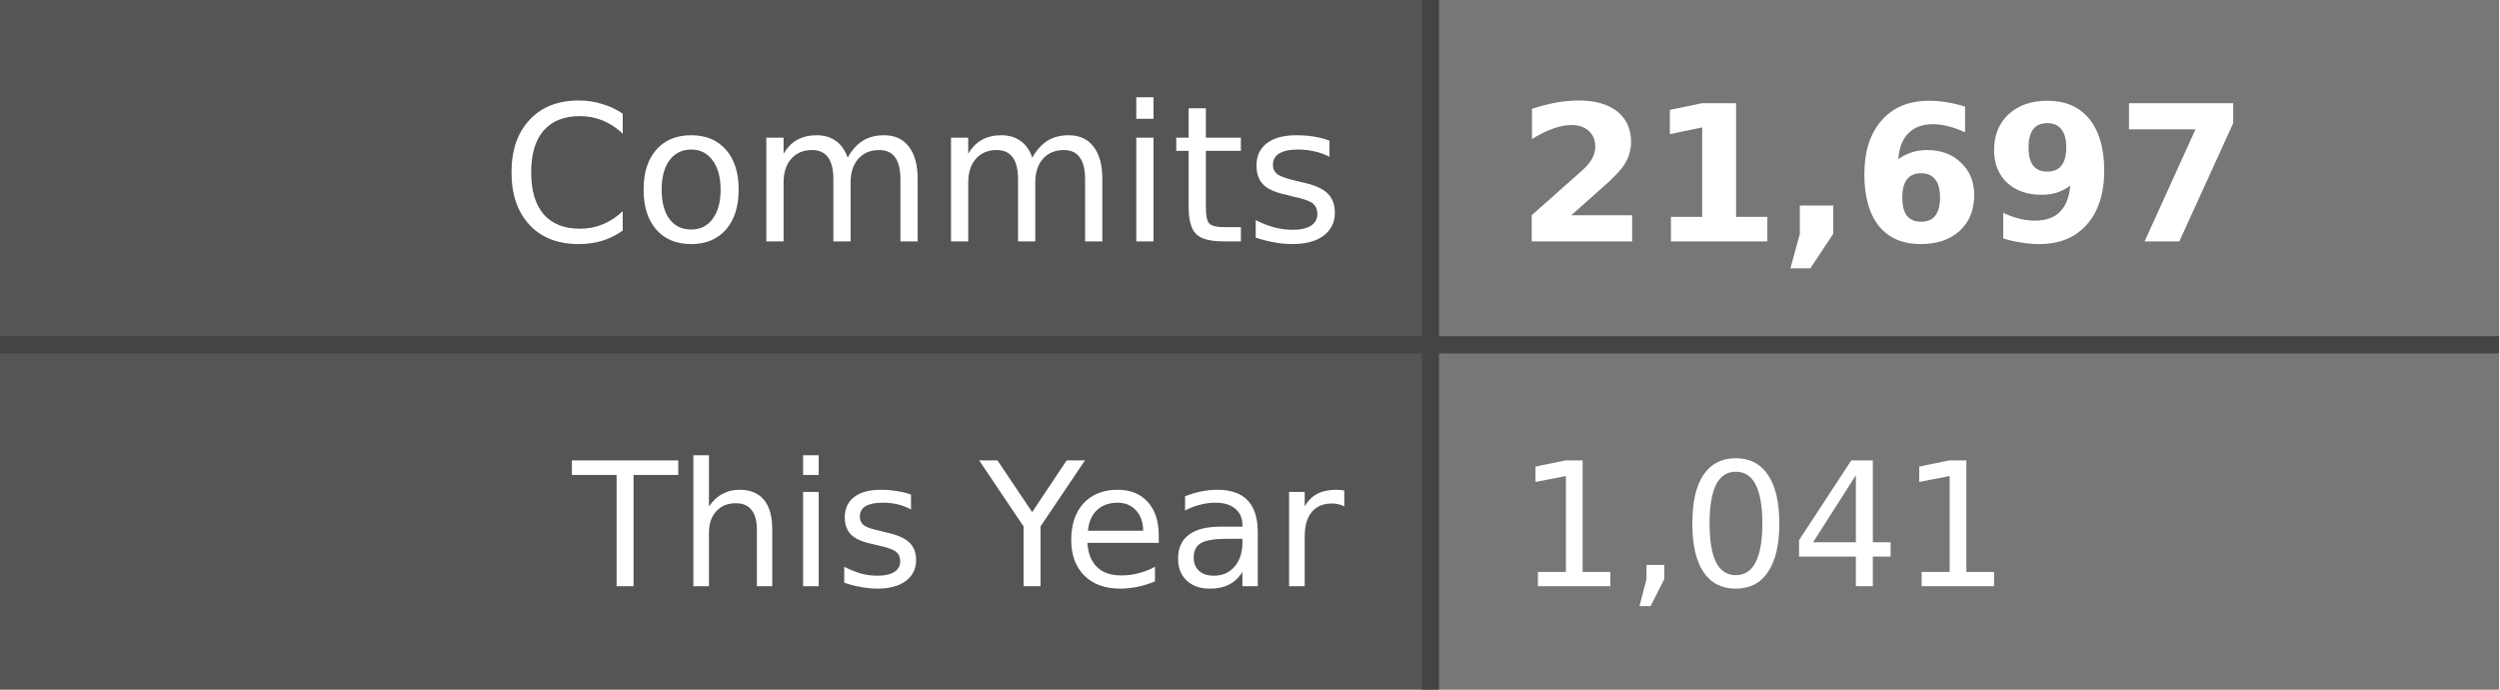
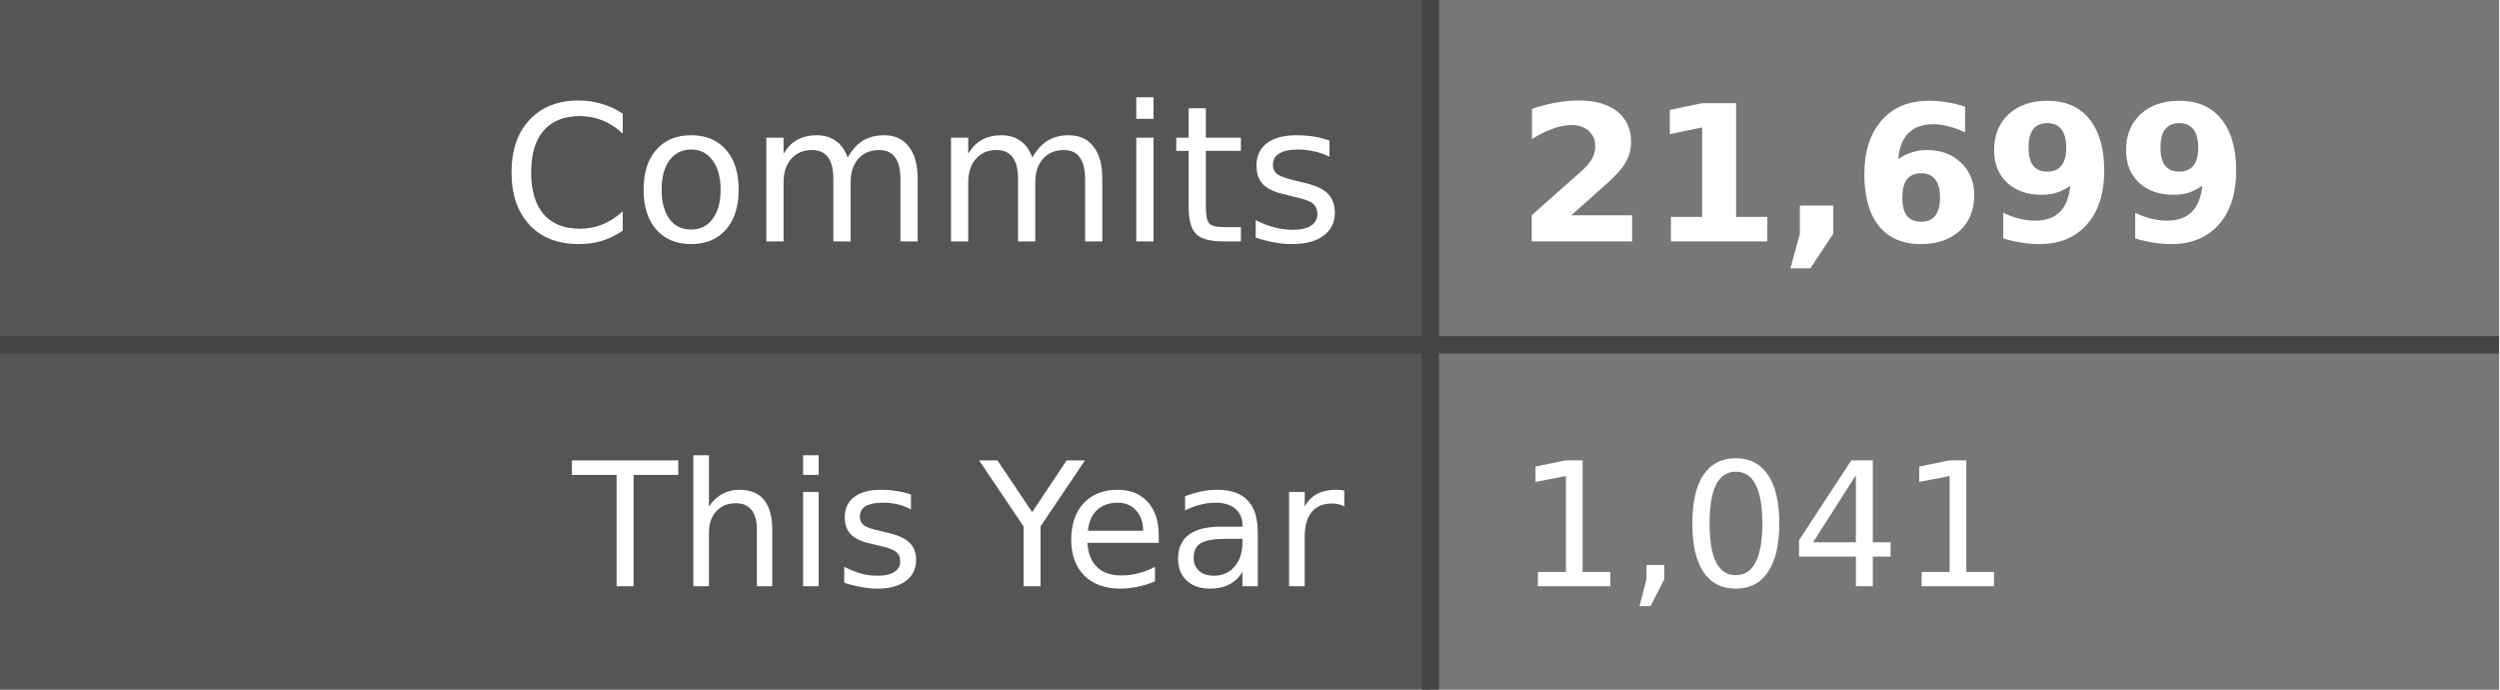
- <svg xmlns="http://www.w3.org/2000/svg" width="145" height="40" role="img" aria-label="Commits: 21,697, This Year: 1,041">
+ <svg xmlns="http://www.w3.org/2000/svg" width="145" height="40" role="img" aria-label="Commits: 21,699, This Year: 1,041">
  <style>
    .label-bg { fill: #555; }
    .value-bg { fill: #777; }
    .label-text { fill: #fff; }
    .value-text { fill: #fff; }
    .divider { stroke: #444; }
    
    @media (prefers-color-scheme: dark) {
      .label-bg { fill: #2d333b; }
      .value-bg { fill: #444c56; }
      .label-text { fill: #adbac7; }
      .value-text { fill: #cdd9e5; }
      .divider { stroke: #545d68; }
    }
    
    @media (prefers-color-scheme: light) {
      .label-bg { fill: #e1e4e8; }
      .value-bg { fill: #fafbfc; }
      .label-text { fill: #24292e; }
      .value-text { fill: #24292e; }
      .divider { stroke: #d1d5da; }
    }
  </style>
  <rect class="label-bg" width="83" height="20" x="0" y="0" />
  <rect class="value-bg" width="62" height="20" x="83" y="0" />
  <rect class="label-bg" width="83" height="20" x="0" y="20" />
  <rect class="value-bg" width="62" height="20" x="83" y="20" />
  <line class="divider" x1="0" y1="20" x2="145" y2="20" stroke-width="1" />
  <line class="divider" x1="83" y1="0" x2="83" y2="40" stroke-width="1" />
  <g font-family="Verdana,Geneva,DejaVu Sans,sans-serif" text-rendering="geometricPrecision" font-size="11">
    <text class="label-text" x="78" y="14" text-anchor="end">Commits</text>
-     <text class="value-text" x="88" y="14" text-anchor="start" font-weight="bold">21,697</text>
+     <text class="value-text" x="88" y="14" text-anchor="start" font-weight="bold">21,699</text>
    <text class="label-text" x="78" y="34" text-anchor="end" font-size="10">This Year</text>
    <text class="value-text" x="88" y="34" text-anchor="start" font-size="10">1,041</text>
  </g>
</svg>
